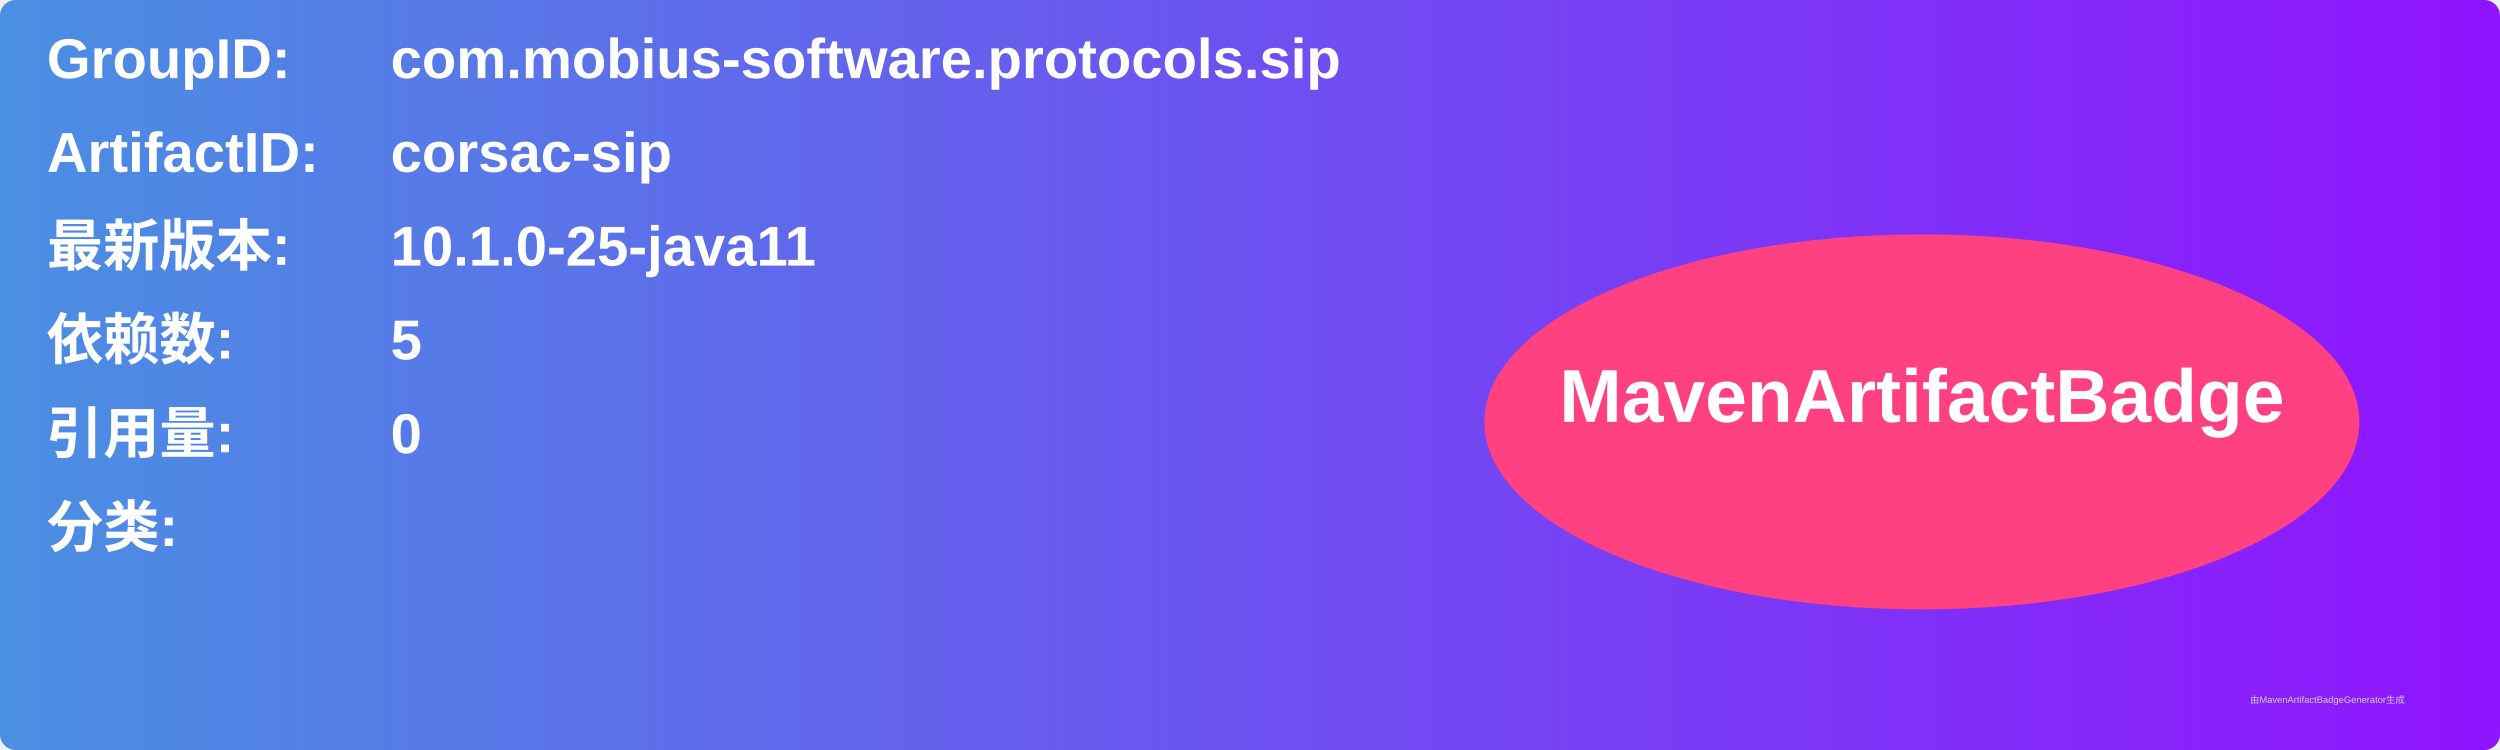
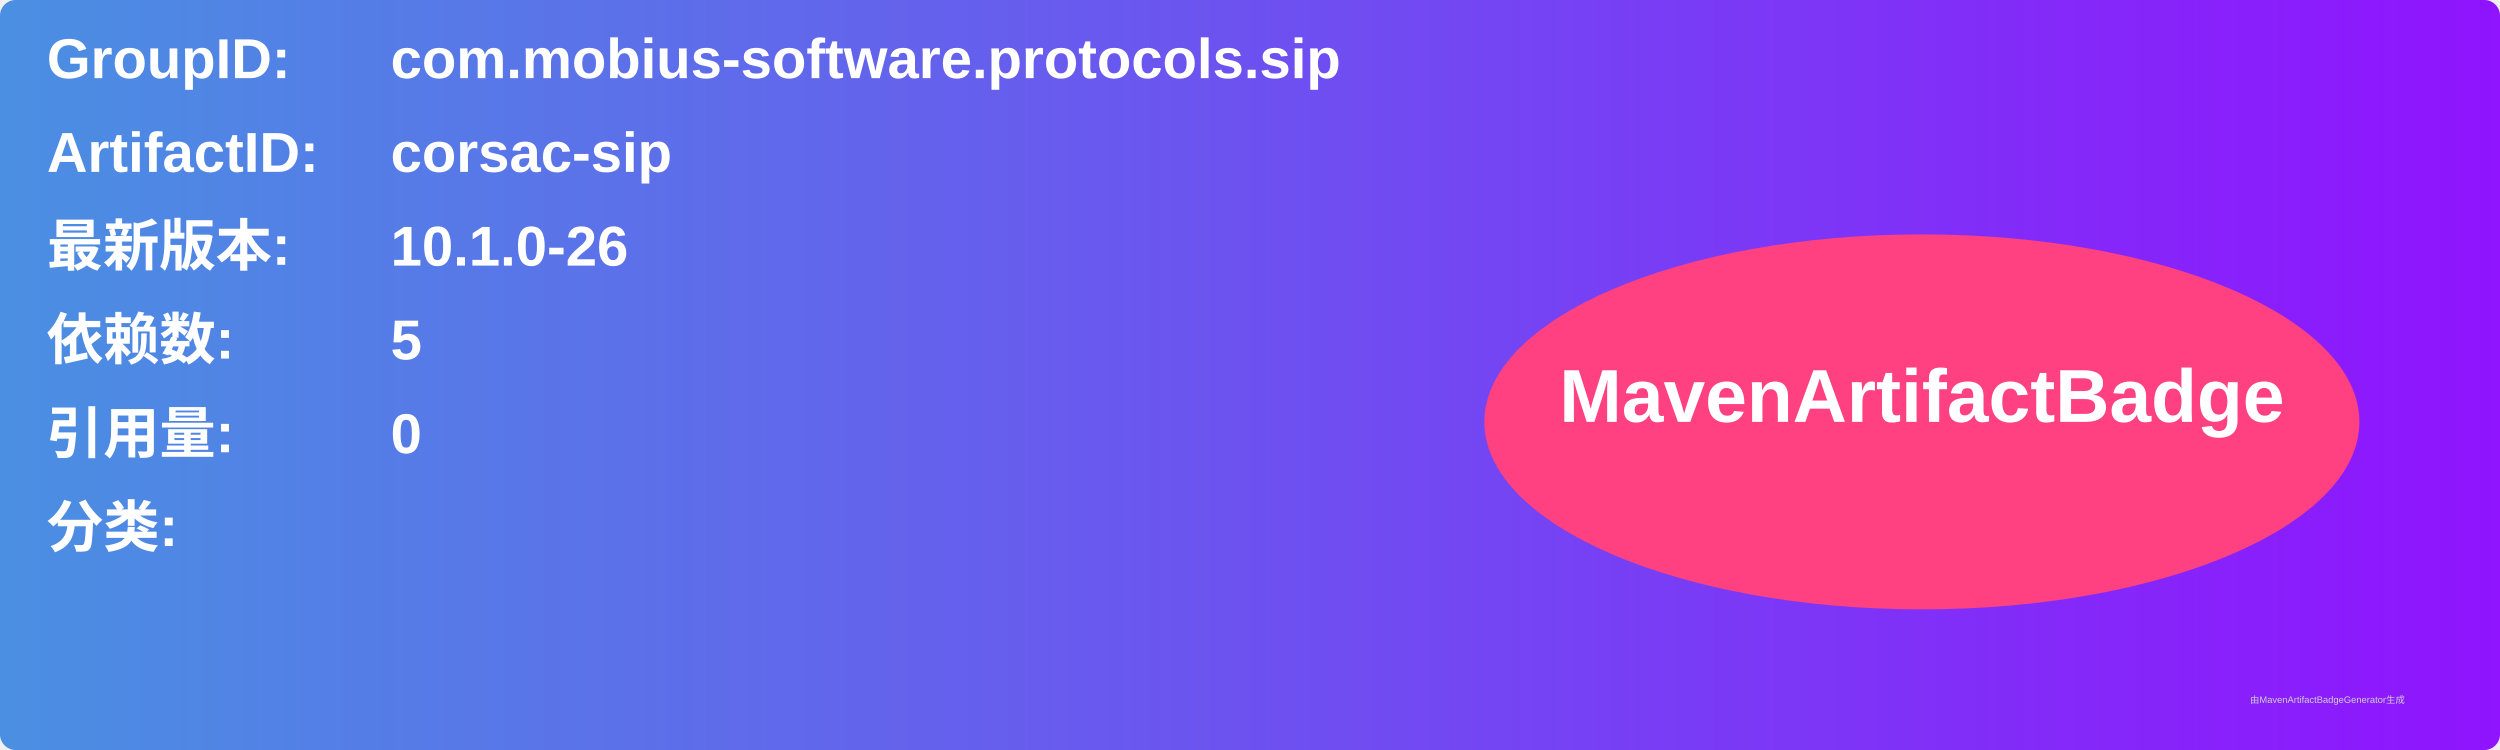
<svg xmlns="http://www.w3.org/2000/svg" width="800" height="240" viewBox="0 0 800 240">
  <linearGradient id="grad" x1="0%" y1="0%" x2="100%" y2="0%">
    <stop offset="0%" stop-color="#4a90e2" />
    <stop offset="100%" stop-color="#9013fe" />
  </linearGradient>
  <rect width="100%" height="100%" rx="5" ry="5" fill="url(#grad)" />
  <g transform="translate(15, 15)">
    <text x="0" y="10" font-family="Arial" font-size="18" fill="white" font-weight="bold" width="260">GroupID:</text>
    <text x="110" y="10" font-family="Arial" font-size="18" fill="white" font-weight="bold" width="460">com.mobius-software.protocols.sip</text>
    <text x="0" y="40" font-family="Arial" font-size="18" fill="white" font-weight="bold" width="260">ArtifactID:</text>
    <text x="110" y="40" font-family="Arial" font-size="18" fill="white" font-weight="bold" width="460">corsac-sip</text>
    <text x="0" y="70" font-family="Arial" font-size="18" fill="white" font-weight="bold">最新版本:</text>
    <text x="110" y="70" font-family="Arial" font-size="18" fill="white" font-weight="bold">
-       <tspan font-weight="bold">10.1.0-25-java11</tspan>
+       <tspan font-weight="bold">10.1.0-26</tspan>
    </text>
    <text x="0" y="100" font-family="Arial" font-size="18" fill="white" font-weight="bold">依赖数: </text>
    <text x="110" y="100" font-family="Arial" font-size="18" fill="white">
      <tspan font-weight="bold">5</tspan>
    </text>
    <text x="0" y="130" font-family="Arial" font-size="18" fill="white" font-weight="bold">引用量: </text>
    <text x="110" y="130" font-family="Arial" font-size="18" fill="white">
      <tspan font-weight="bold">0</tspan>
    </text>
    <text x="0" y="160" font-family="Arial" font-size="18" fill="white" font-weight="bold">分类:</text>
    <text x="10" y="190" font-family="Arial" font-size="10" fill="white">
      <tspan font-weight="bold" />
    </text>
    <ellipse cx="600" cy="120" rx="140" ry="60" fill="#ff4081" />
    <text x="600" y="120" text-anchor="middle" font-family="Arial" font-size="24" fill="white" font-weight="bold">MavenArtifactBadge</text>
  </g>
  <text x="720" y="225" font-family="Arial" font-size="3" fill="#d0d0d0">由MavenArtifactBadgeGenerator生成</text>
</svg>
